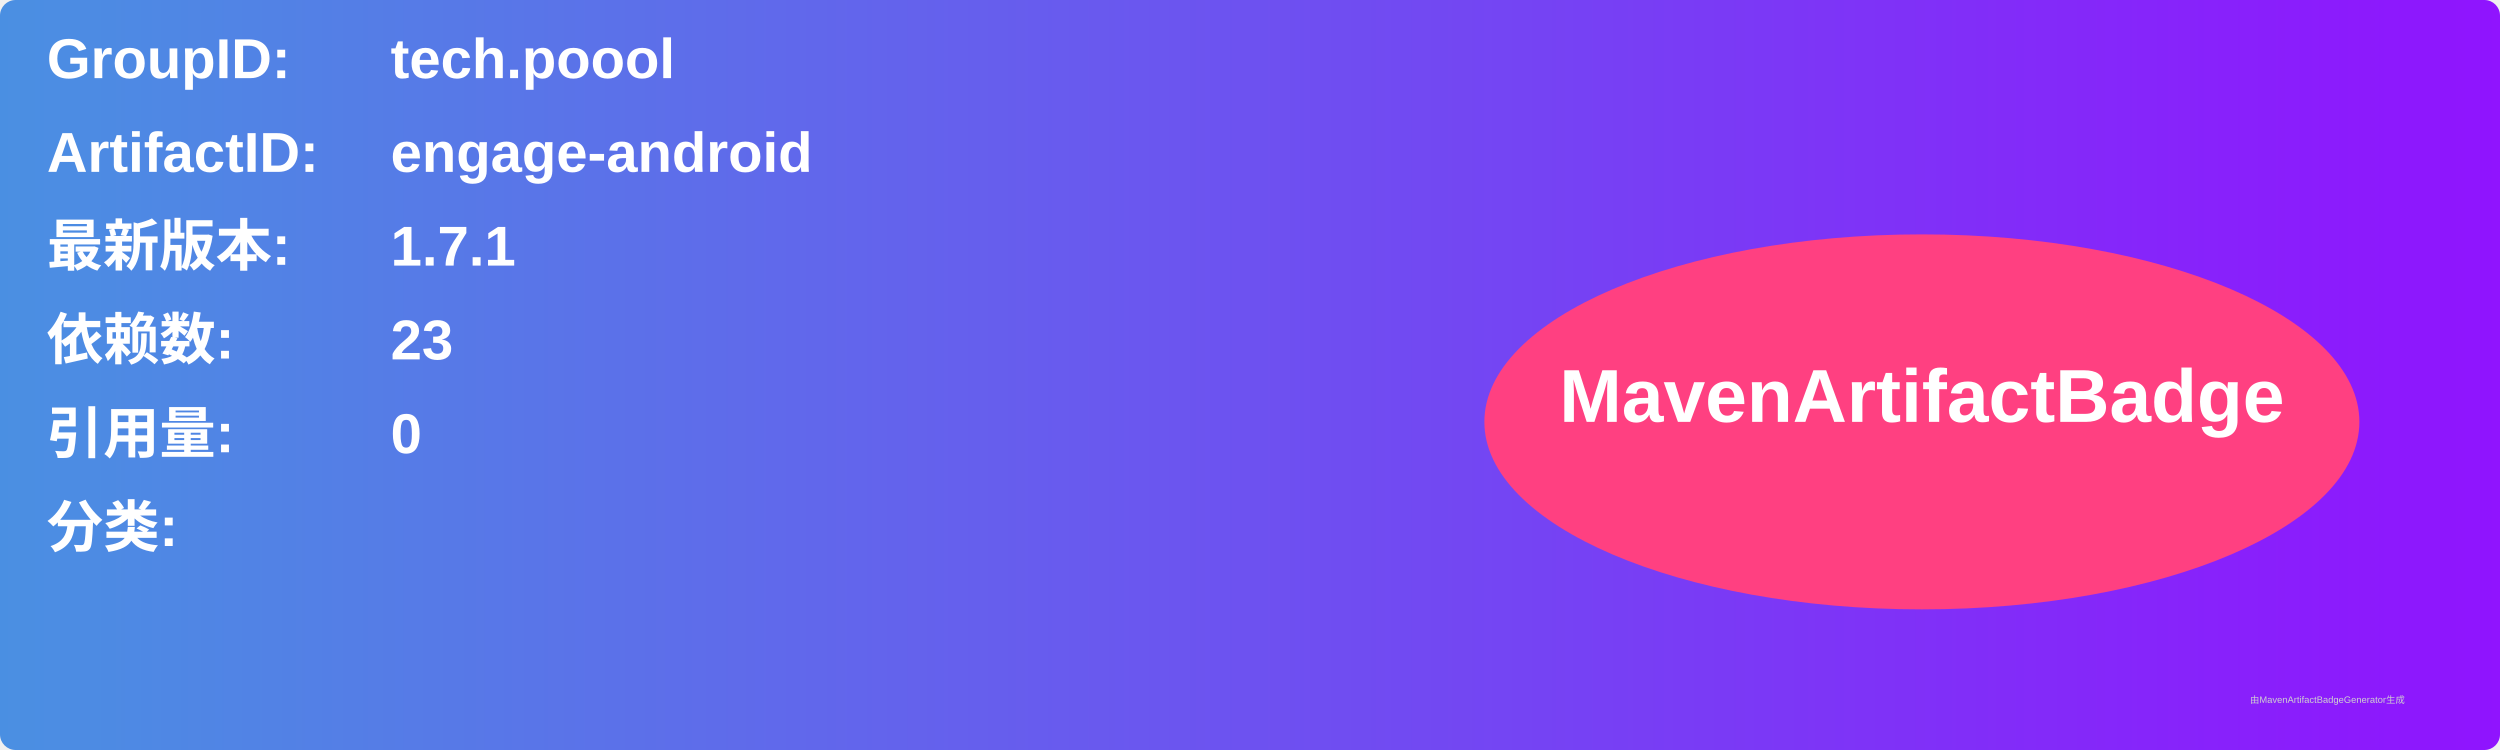
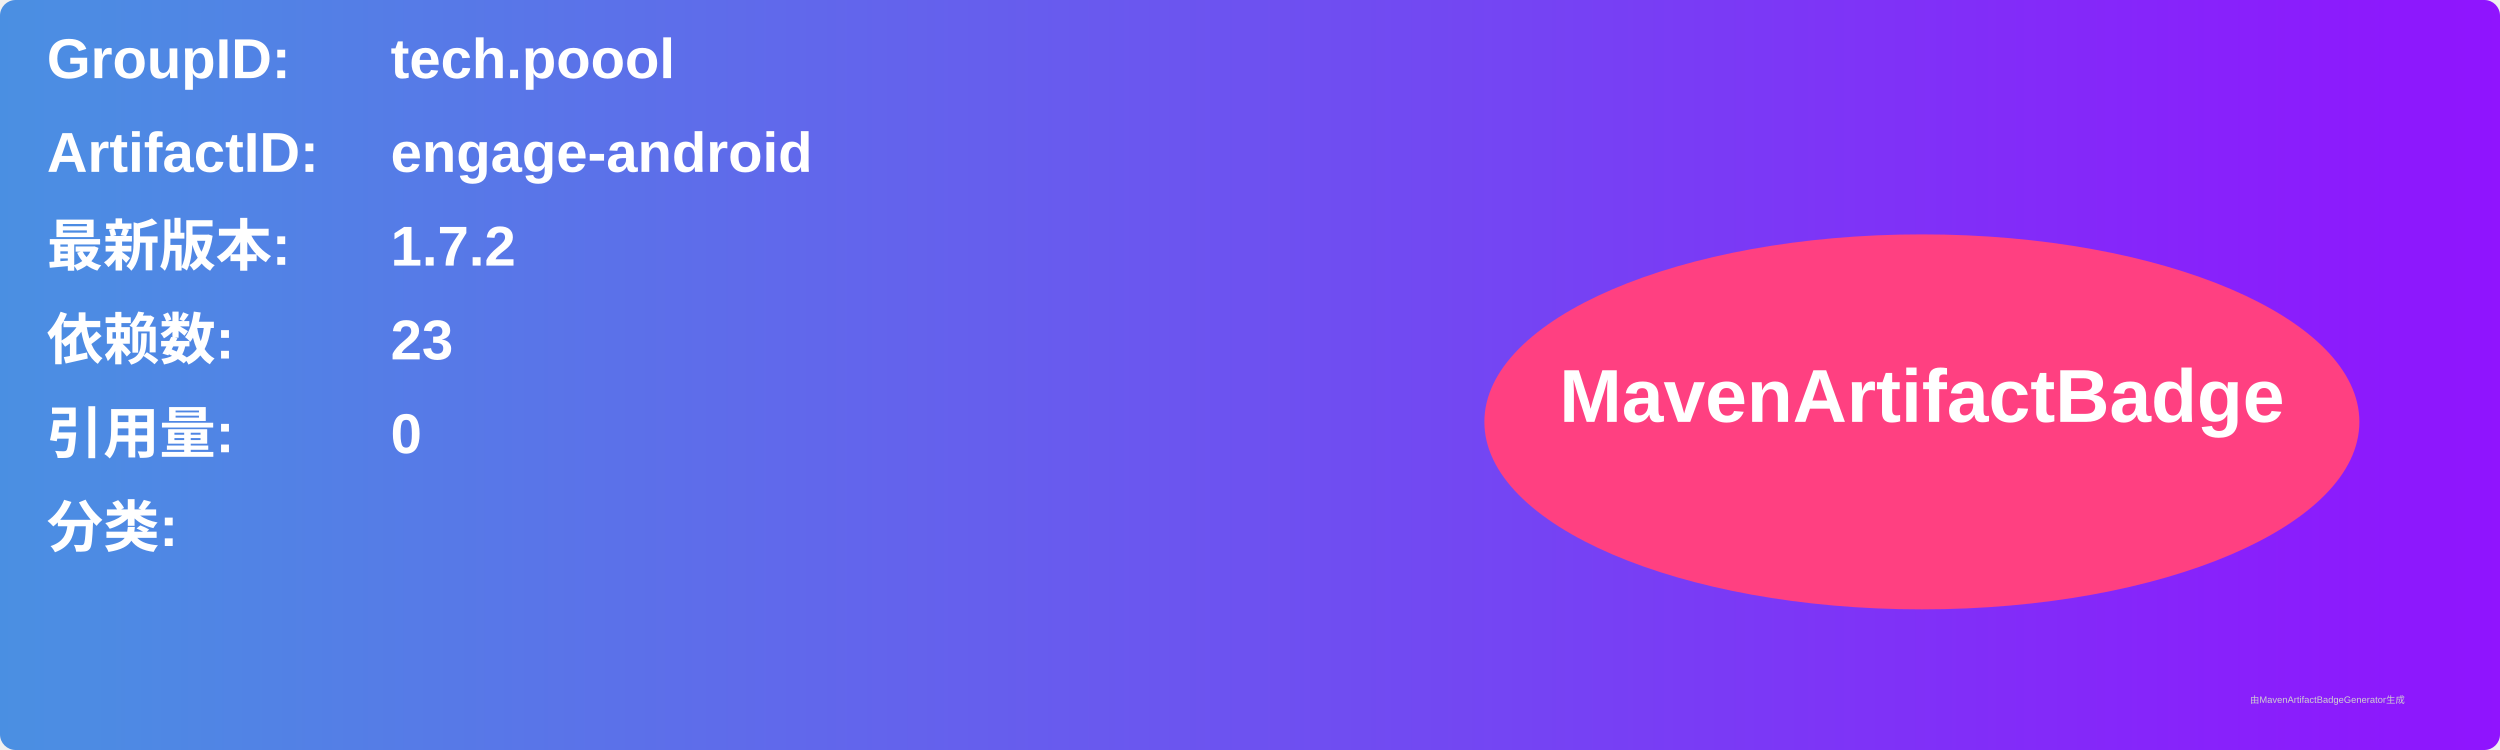
<svg xmlns="http://www.w3.org/2000/svg" width="800" height="240" viewBox="0 0 800 240">
  <linearGradient id="grad" x1="0%" y1="0%" x2="100%" y2="0%">
    <stop offset="0%" stop-color="#4a90e2" />
    <stop offset="100%" stop-color="#9013fe" />
  </linearGradient>
  <rect width="100%" height="100%" rx="5" ry="5" fill="url(#grad)" />
  <g transform="translate(15, 15)">
    <text x="0" y="10" font-family="Arial" font-size="18" fill="white" font-weight="bold" width="260">GroupID:</text>
    <text x="110" y="10" font-family="Arial" font-size="18" fill="white" font-weight="bold" width="460">tech.poool</text>
    <text x="0" y="40" font-family="Arial" font-size="18" fill="white" font-weight="bold" width="260">ArtifactID:</text>
    <text x="110" y="40" font-family="Arial" font-size="18" fill="white" font-weight="bold" width="460">engage-android</text>
    <text x="0" y="70" font-family="Arial" font-size="18" fill="white" font-weight="bold">最新版本:</text>
    <text x="110" y="70" font-family="Arial" font-size="18" fill="white" font-weight="bold">
-       <tspan font-weight="bold">1.7.1</tspan>
+       <tspan font-weight="bold">1.7.2</tspan>
    </text>
    <text x="0" y="100" font-family="Arial" font-size="18" fill="white" font-weight="bold">依赖数: </text>
    <text x="110" y="100" font-family="Arial" font-size="18" fill="white">
      <tspan font-weight="bold">23</tspan>
    </text>
    <text x="0" y="130" font-family="Arial" font-size="18" fill="white" font-weight="bold">引用量: </text>
    <text x="110" y="130" font-family="Arial" font-size="18" fill="white">
      <tspan font-weight="bold">0</tspan>
    </text>
    <text x="0" y="160" font-family="Arial" font-size="18" fill="white" font-weight="bold">分类:</text>
    <text x="10" y="190" font-family="Arial" font-size="10" fill="white">
      <tspan font-weight="bold" />
    </text>
    <ellipse cx="600" cy="120" rx="140" ry="60" fill="#ff4081" />
    <text x="600" y="120" text-anchor="middle" font-family="Arial" font-size="24" fill="white" font-weight="bold">MavenArtifactBadge</text>
  </g>
  <text x="720" y="225" font-family="Arial" font-size="3" fill="#d0d0d0">由MavenArtifactBadgeGenerator生成</text>
</svg>
